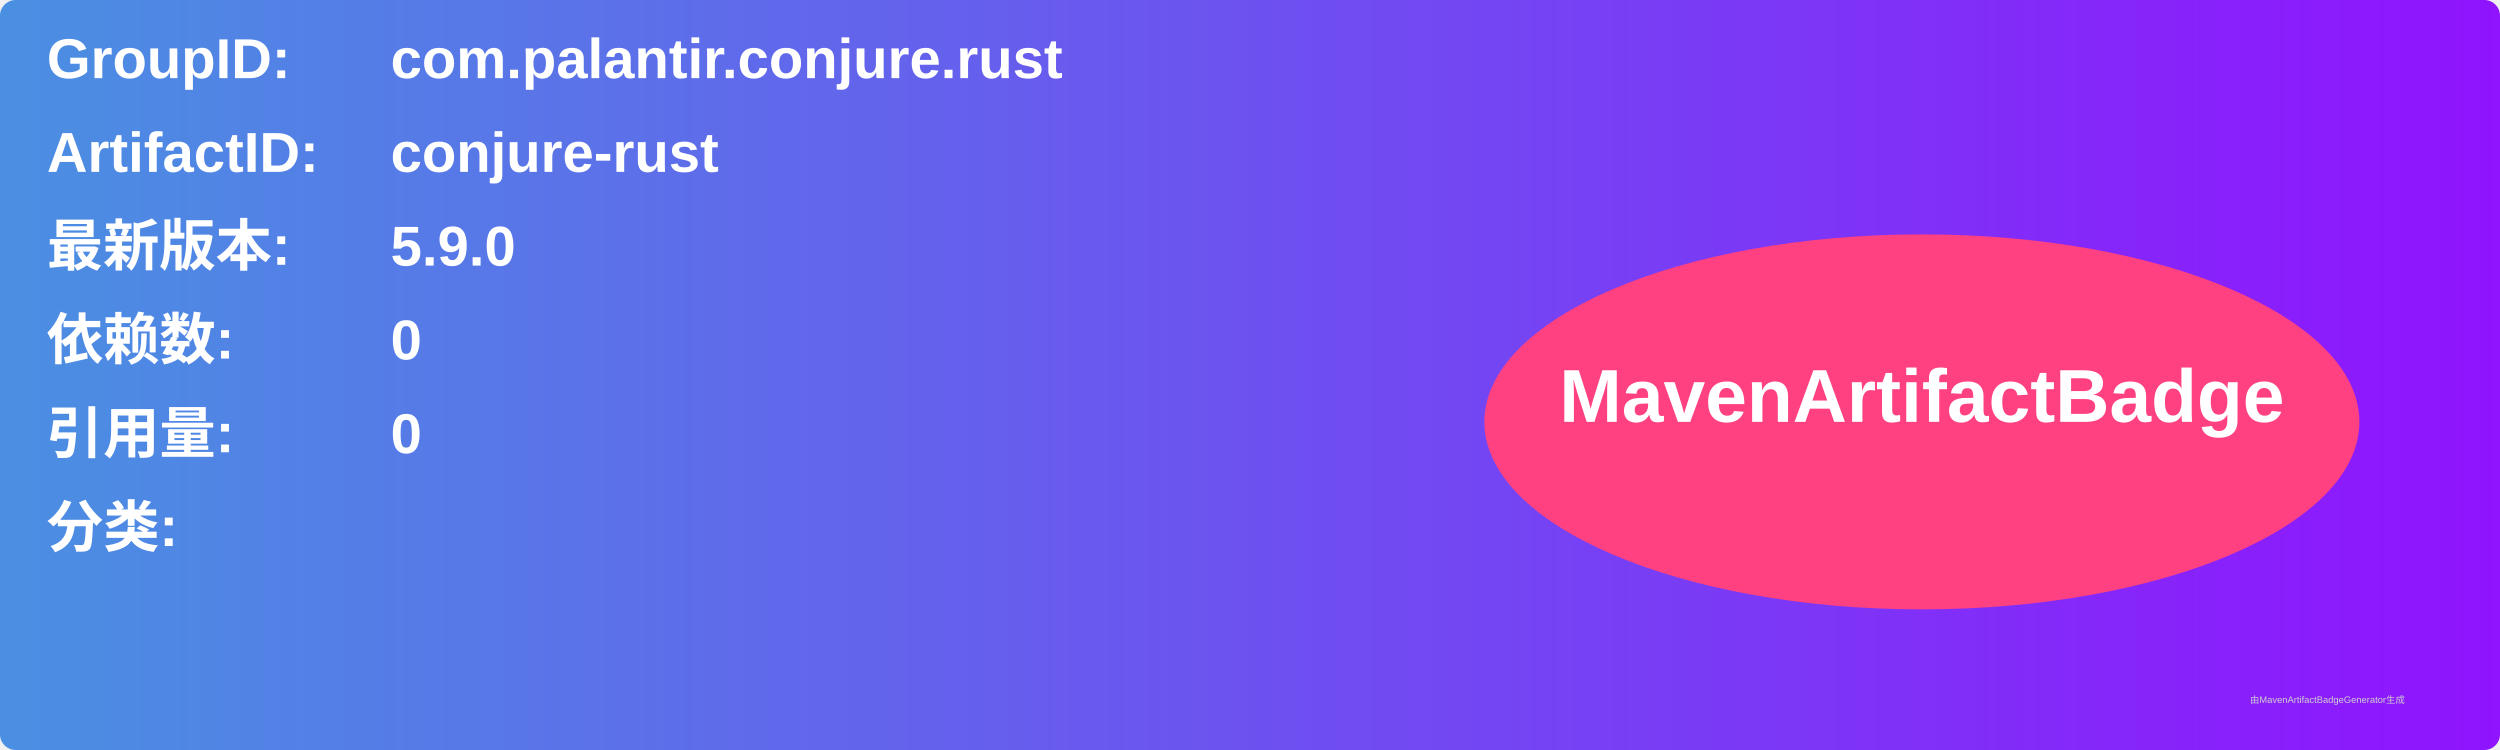
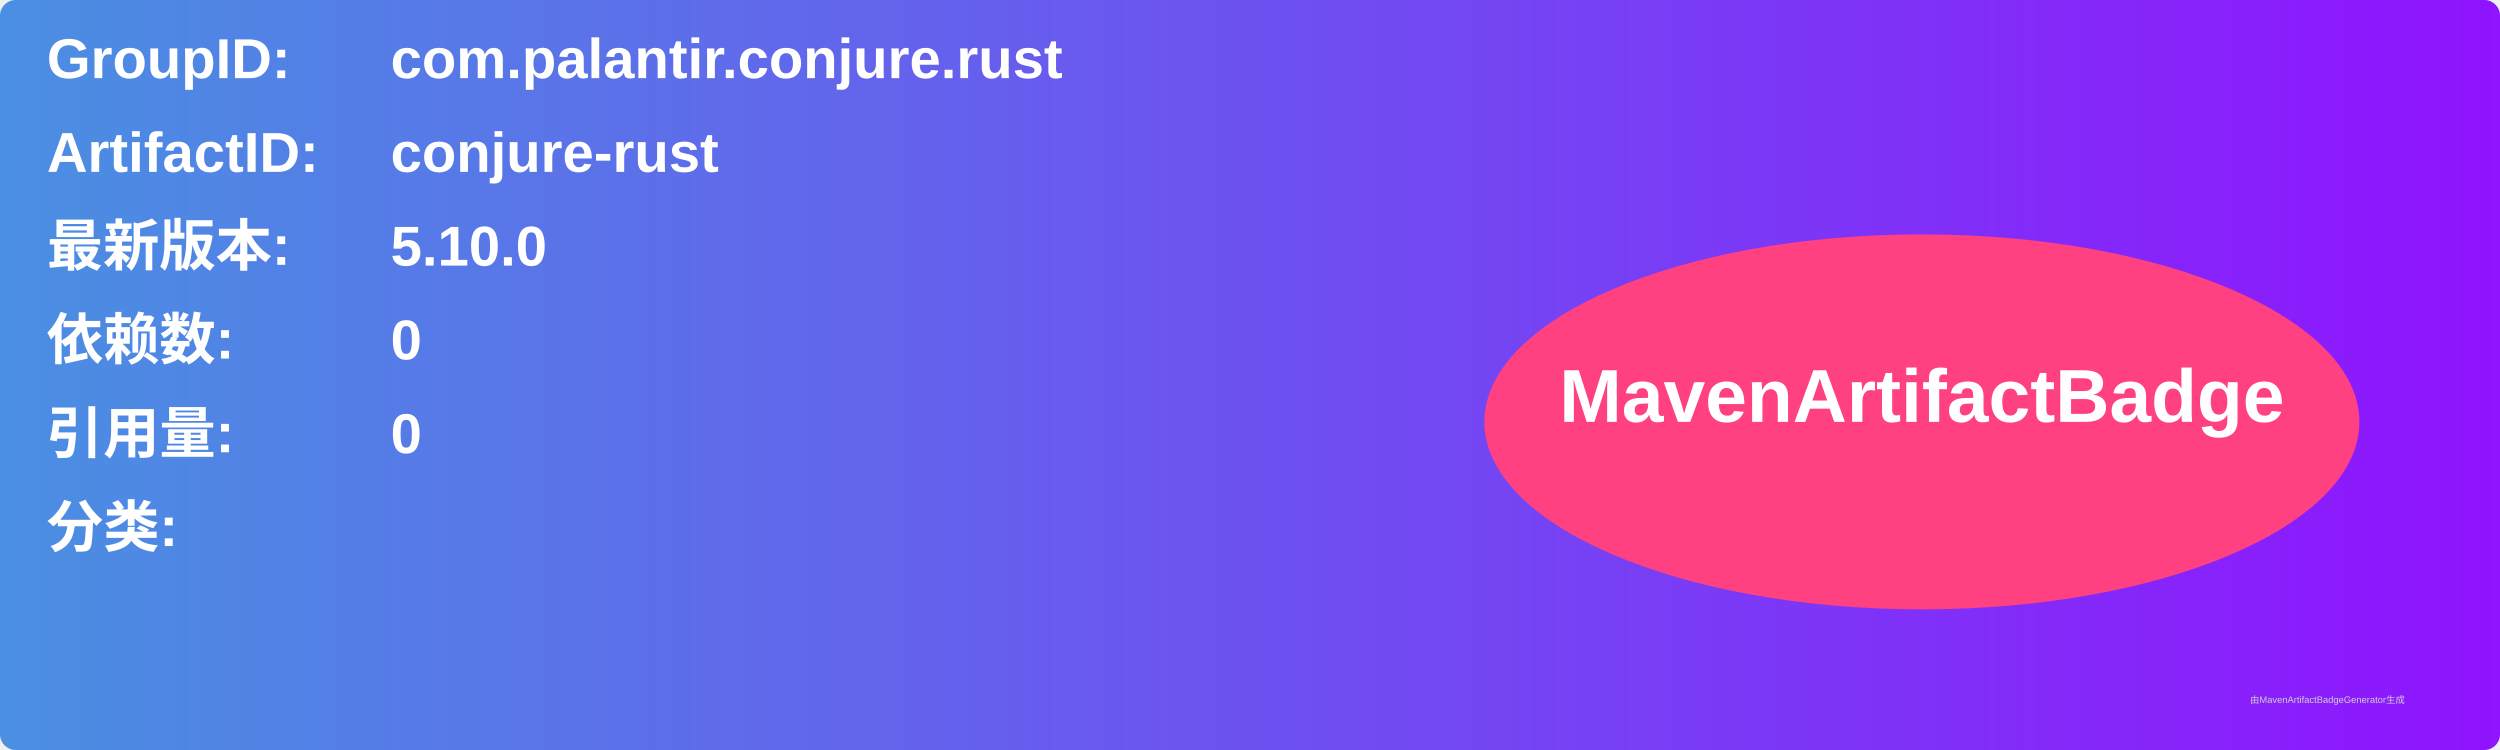
<svg xmlns="http://www.w3.org/2000/svg" width="800" height="240" viewBox="0 0 800 240">
  <linearGradient id="grad" x1="0%" y1="0%" x2="100%" y2="0%">
    <stop offset="0%" stop-color="#4a90e2" />
    <stop offset="100%" stop-color="#9013fe" />
  </linearGradient>
  <rect width="100%" height="100%" rx="5" ry="5" fill="url(#grad)" />
  <g transform="translate(15, 15)">
    <text x="0" y="10" font-family="Arial" font-size="18" fill="white" font-weight="bold" width="260">GroupID:</text>
    <text x="110" y="10" font-family="Arial" font-size="18" fill="white" font-weight="bold" width="460">com.palantir.conjure.rust</text>
    <text x="0" y="40" font-family="Arial" font-size="18" fill="white" font-weight="bold" width="260">ArtifactID:</text>
    <text x="110" y="40" font-family="Arial" font-size="18" fill="white" font-weight="bold" width="460">conjure-rust</text>
    <text x="0" y="70" font-family="Arial" font-size="18" fill="white" font-weight="bold">最新版本:</text>
    <text x="110" y="70" font-family="Arial" font-size="18" fill="white" font-weight="bold">
-       <tspan font-weight="bold">5.9.0</tspan>
+       <tspan font-weight="bold">5.10.0</tspan>
    </text>
    <text x="0" y="100" font-family="Arial" font-size="18" fill="white" font-weight="bold">依赖数: </text>
    <text x="110" y="100" font-family="Arial" font-size="18" fill="white">
      <tspan font-weight="bold">0</tspan>
    </text>
    <text x="0" y="130" font-family="Arial" font-size="18" fill="white" font-weight="bold">引用量: </text>
    <text x="110" y="130" font-family="Arial" font-size="18" fill="white">
      <tspan font-weight="bold">0</tspan>
    </text>
    <text x="0" y="160" font-family="Arial" font-size="18" fill="white" font-weight="bold">分类:</text>
    <text x="10" y="190" font-family="Arial" font-size="10" fill="white">
      <tspan font-weight="bold" />
    </text>
    <ellipse cx="600" cy="120" rx="140" ry="60" fill="#ff4081" />
    <text x="600" y="120" text-anchor="middle" font-family="Arial" font-size="24" fill="white" font-weight="bold">MavenArtifactBadge</text>
  </g>
  <text x="720" y="225" font-family="Arial" font-size="3" fill="#d0d0d0">由MavenArtifactBadgeGenerator生成</text>
</svg>
